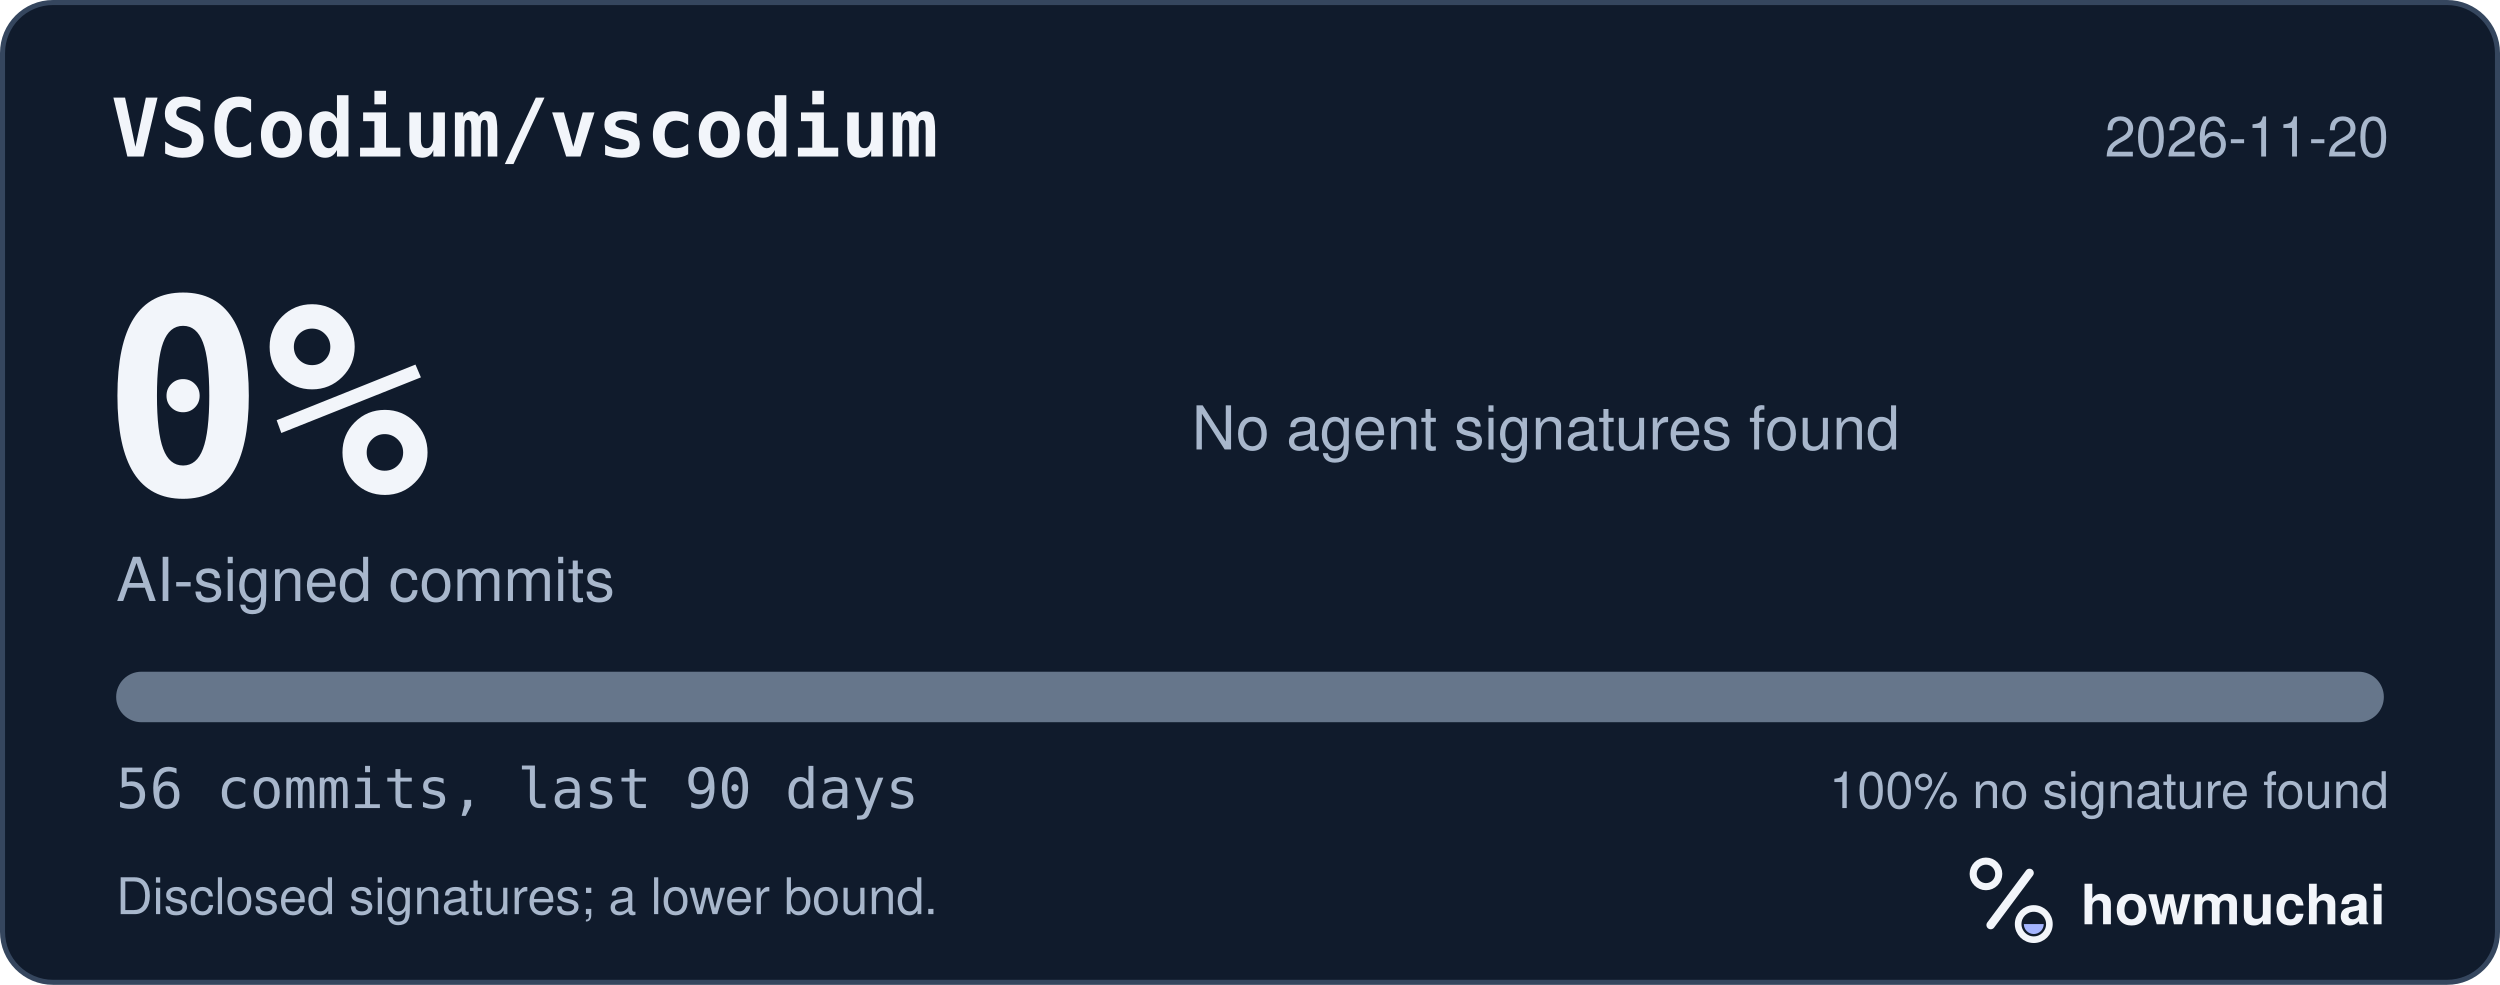
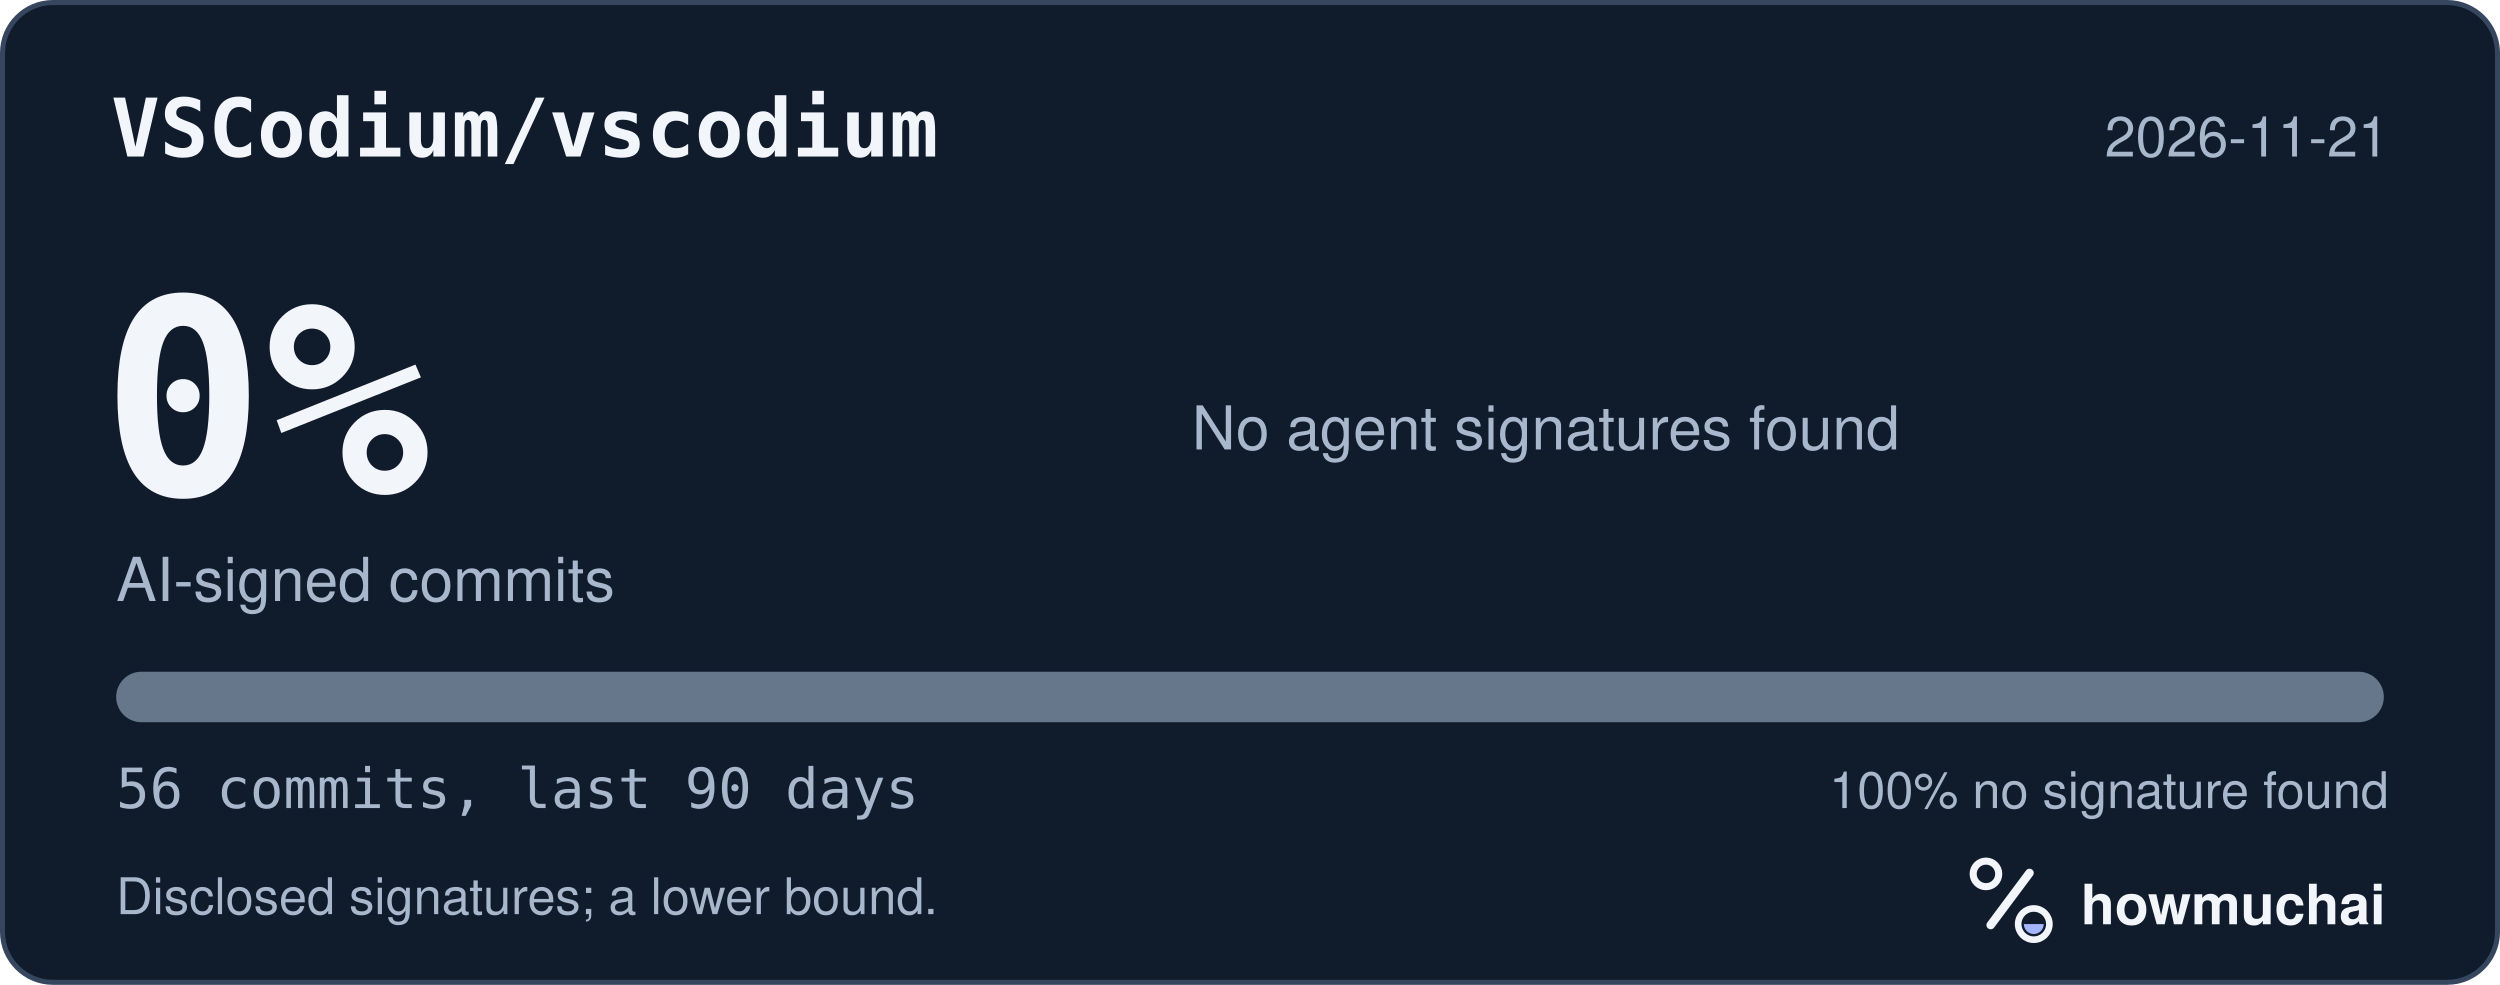
<svg xmlns="http://www.w3.org/2000/svg" width="495" height="195" viewBox="0 0 495 195" role="img" aria-labelledby="hm-t hm-d">
  <rect x="0.5" y="0.5" width="494" height="194" rx="10" fill="#101B2C" stroke="#35465E" />
  <text x="22" y="31" fill="#F2F5FA" font-family="ui-monospace, SF Mono, Menlo, Consolas, IBM Plex Mono, monospace" font-size="16" font-weight="600">VSCodium/vscodium</text>
-   <text x="473" y="31" fill="#A8B7CC" font-family="-apple-system, BlinkMacSystemFont, Segoe UI, Helvetica, Arial, Fira Sans, sans-serif" font-size="11" text-anchor="end">2026-11-20</text>
+   <text x="473" y="31" fill="#A8B7CC" font-family="-apple-system, BlinkMacSystemFont, Segoe UI, Helvetica, Arial, Fira Sans, sans-serif" font-size="11" text-anchor="end">2026-11-21</text>
  <text x="20" y="98" fill="#F2F5FA" font-family="ui-monospace, SF Mono, Menlo, Consolas, IBM Plex Mono, monospace" font-size="54" font-weight="700">0%</text>
  <text x="23" y="119" fill="#A8B7CC" font-family="-apple-system, BlinkMacSystemFont, Segoe UI, Helvetica, Arial, Fira Sans, sans-serif" font-size="12">AI-signed commits</text>
  <text x="236" y="89" fill="#A8B7CC" font-family="-apple-system, BlinkMacSystemFont, Segoe UI, Helvetica, Arial, Fira Sans, sans-serif" font-size="12">No agent signatures found</text>
  <defs>
    <clipPath id="hm-bar">
      <rect x="23" y="133" width="449" height="10" rx="5" />
    </clipPath>
  </defs>
  <rect x="23" y="133" width="449" height="10" rx="5" fill="#66768B" />
  <g clip-path="url(#hm-bar)" />
  <text x="23" y="160" fill="#A8B7CC" font-family="ui-monospace, SF Mono, Menlo, Consolas, IBM Plex Mono, monospace" font-size="11">56 commits, last 90 days</text>
  <text x="473" y="160" fill="#A8B7CC" font-family="-apple-system, BlinkMacSystemFont, Segoe UI, Helvetica, Arial, Fira Sans, sans-serif" font-size="10" text-anchor="end">100% no signature found</text>
  <text x="23" y="181" fill="#A8B7CC" font-family="-apple-system, BlinkMacSystemFont, Segoe UI, Helvetica, Arial, Fira Sans, sans-serif" font-size="10">Disclosed signatures; a lower bound.</text>
  <g transform="translate(386 166) scale(0.046875)">
    <circle cx="154" cy="150" r="54" fill="none" stroke="#F2F5FA" stroke-width="30" />
    <path d="M174 366 338 146" fill="none" stroke="#F2F5FA" stroke-width="36" stroke-linecap="round" />
    <circle cx="356" cy="362" r="66" fill="none" stroke="#F2F5FA" stroke-width="28" />
    <path d="M314 362a42 42 0 0 0 84 0Z" fill="#A4B5FF" />
  </g>
  <text x="412" y="183" fill="#F2F5FA" font-family="-apple-system, BlinkMacSystemFont, Segoe UI, Helvetica, Arial, Fira Sans, sans-serif" font-size="11" font-weight="650">howmuchai</text>
</svg>
